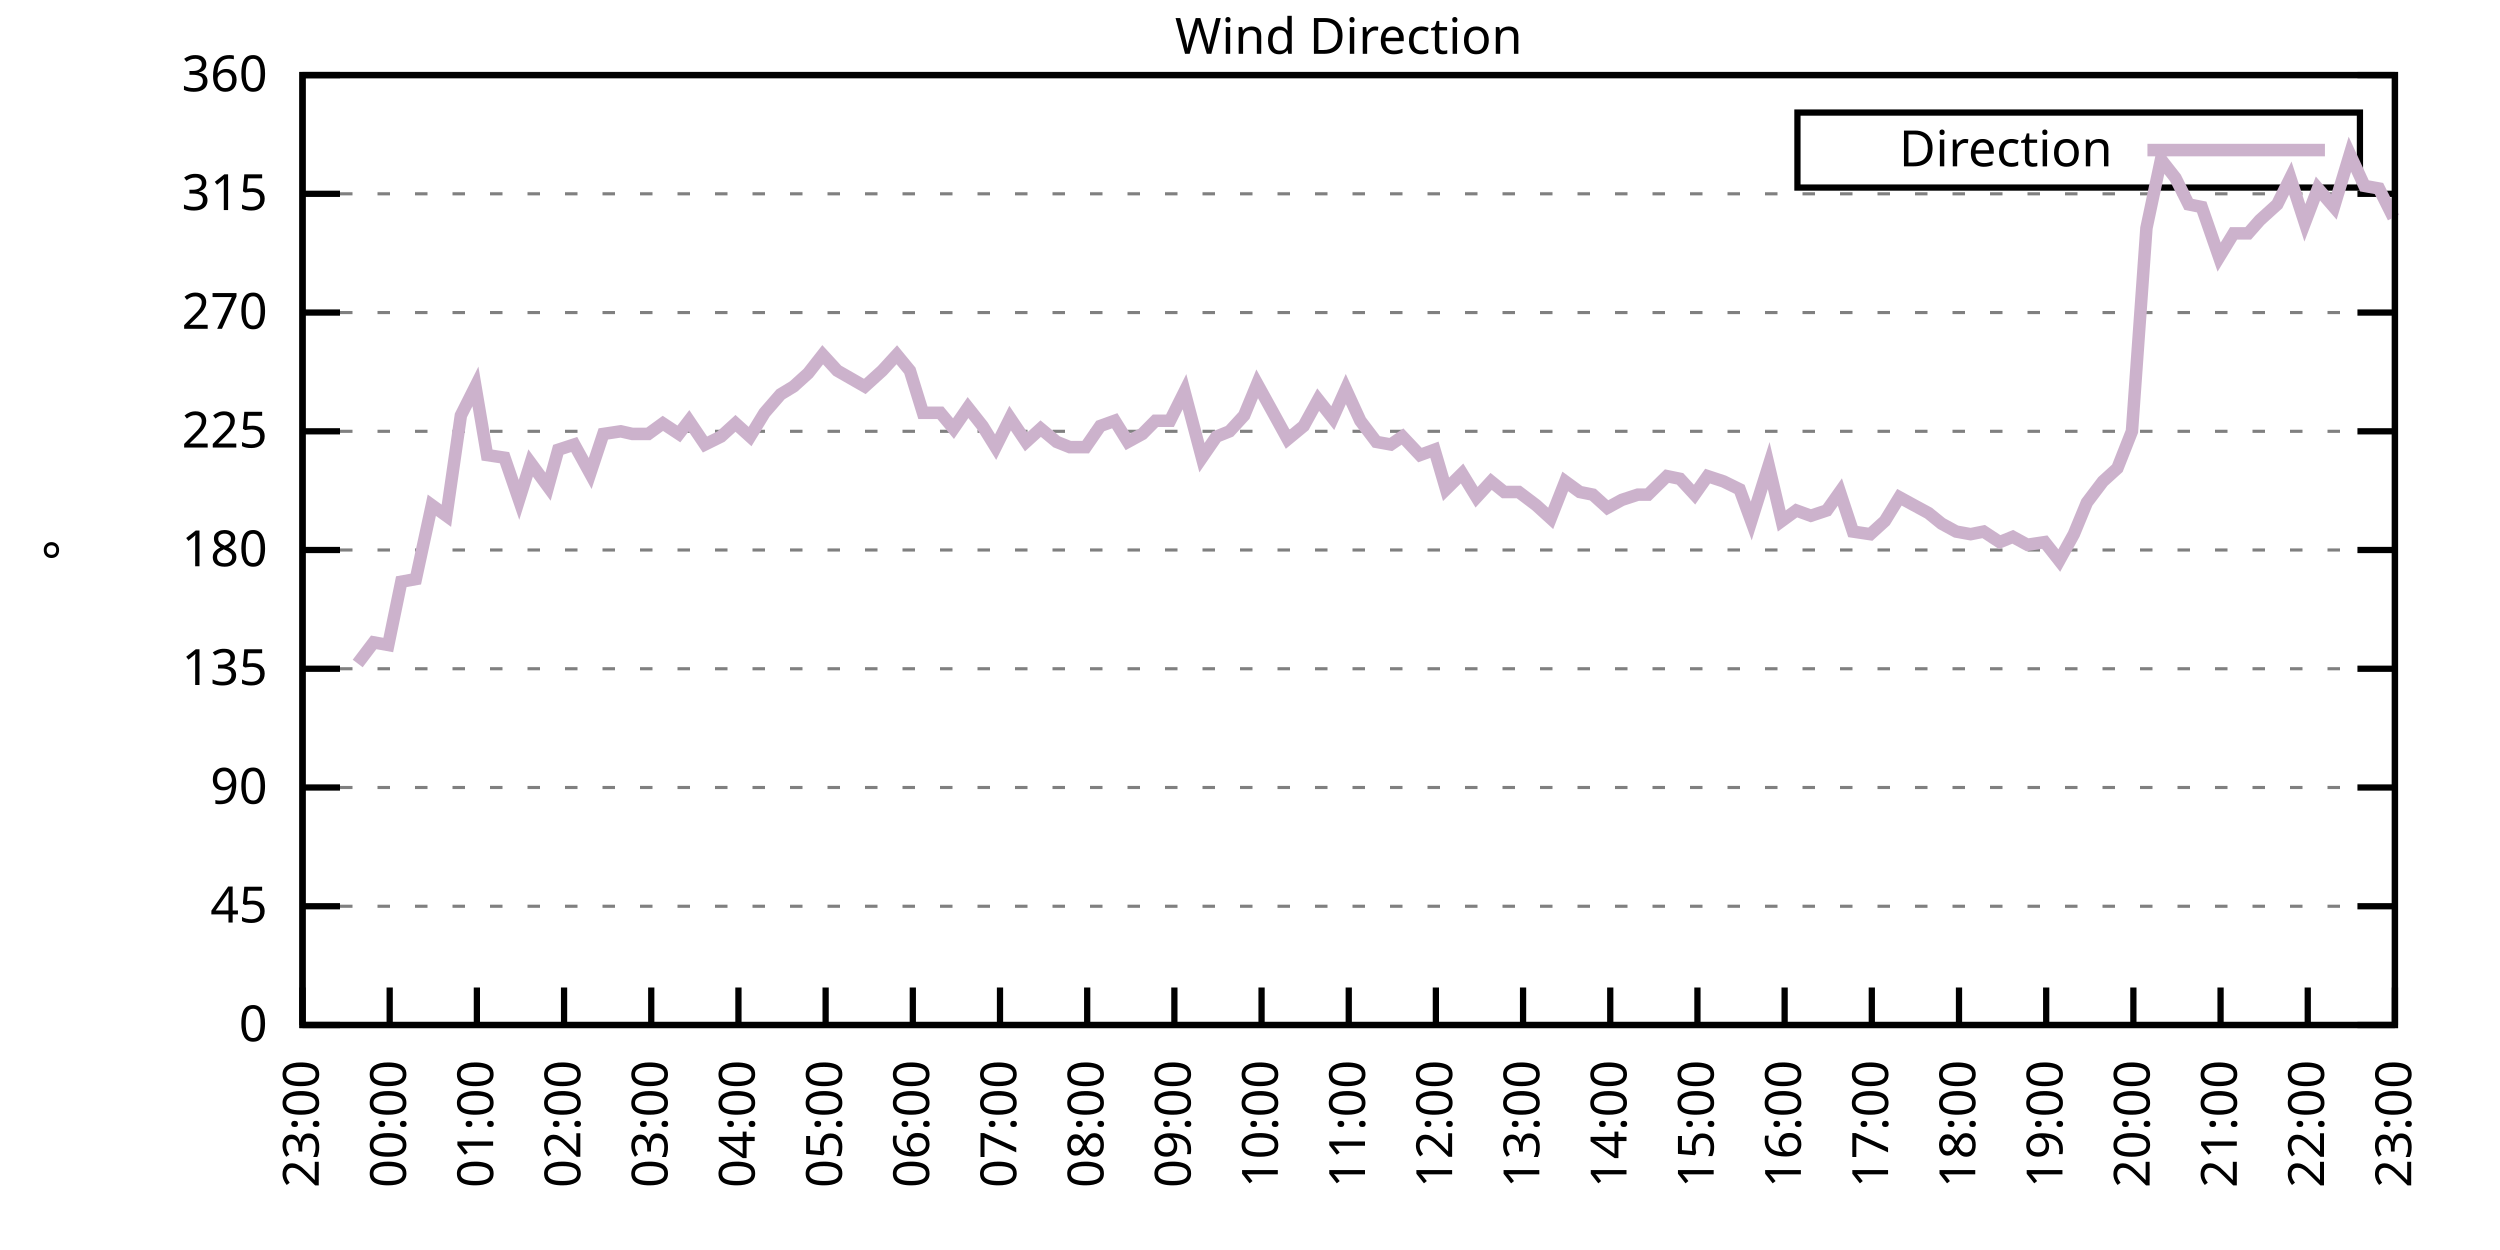
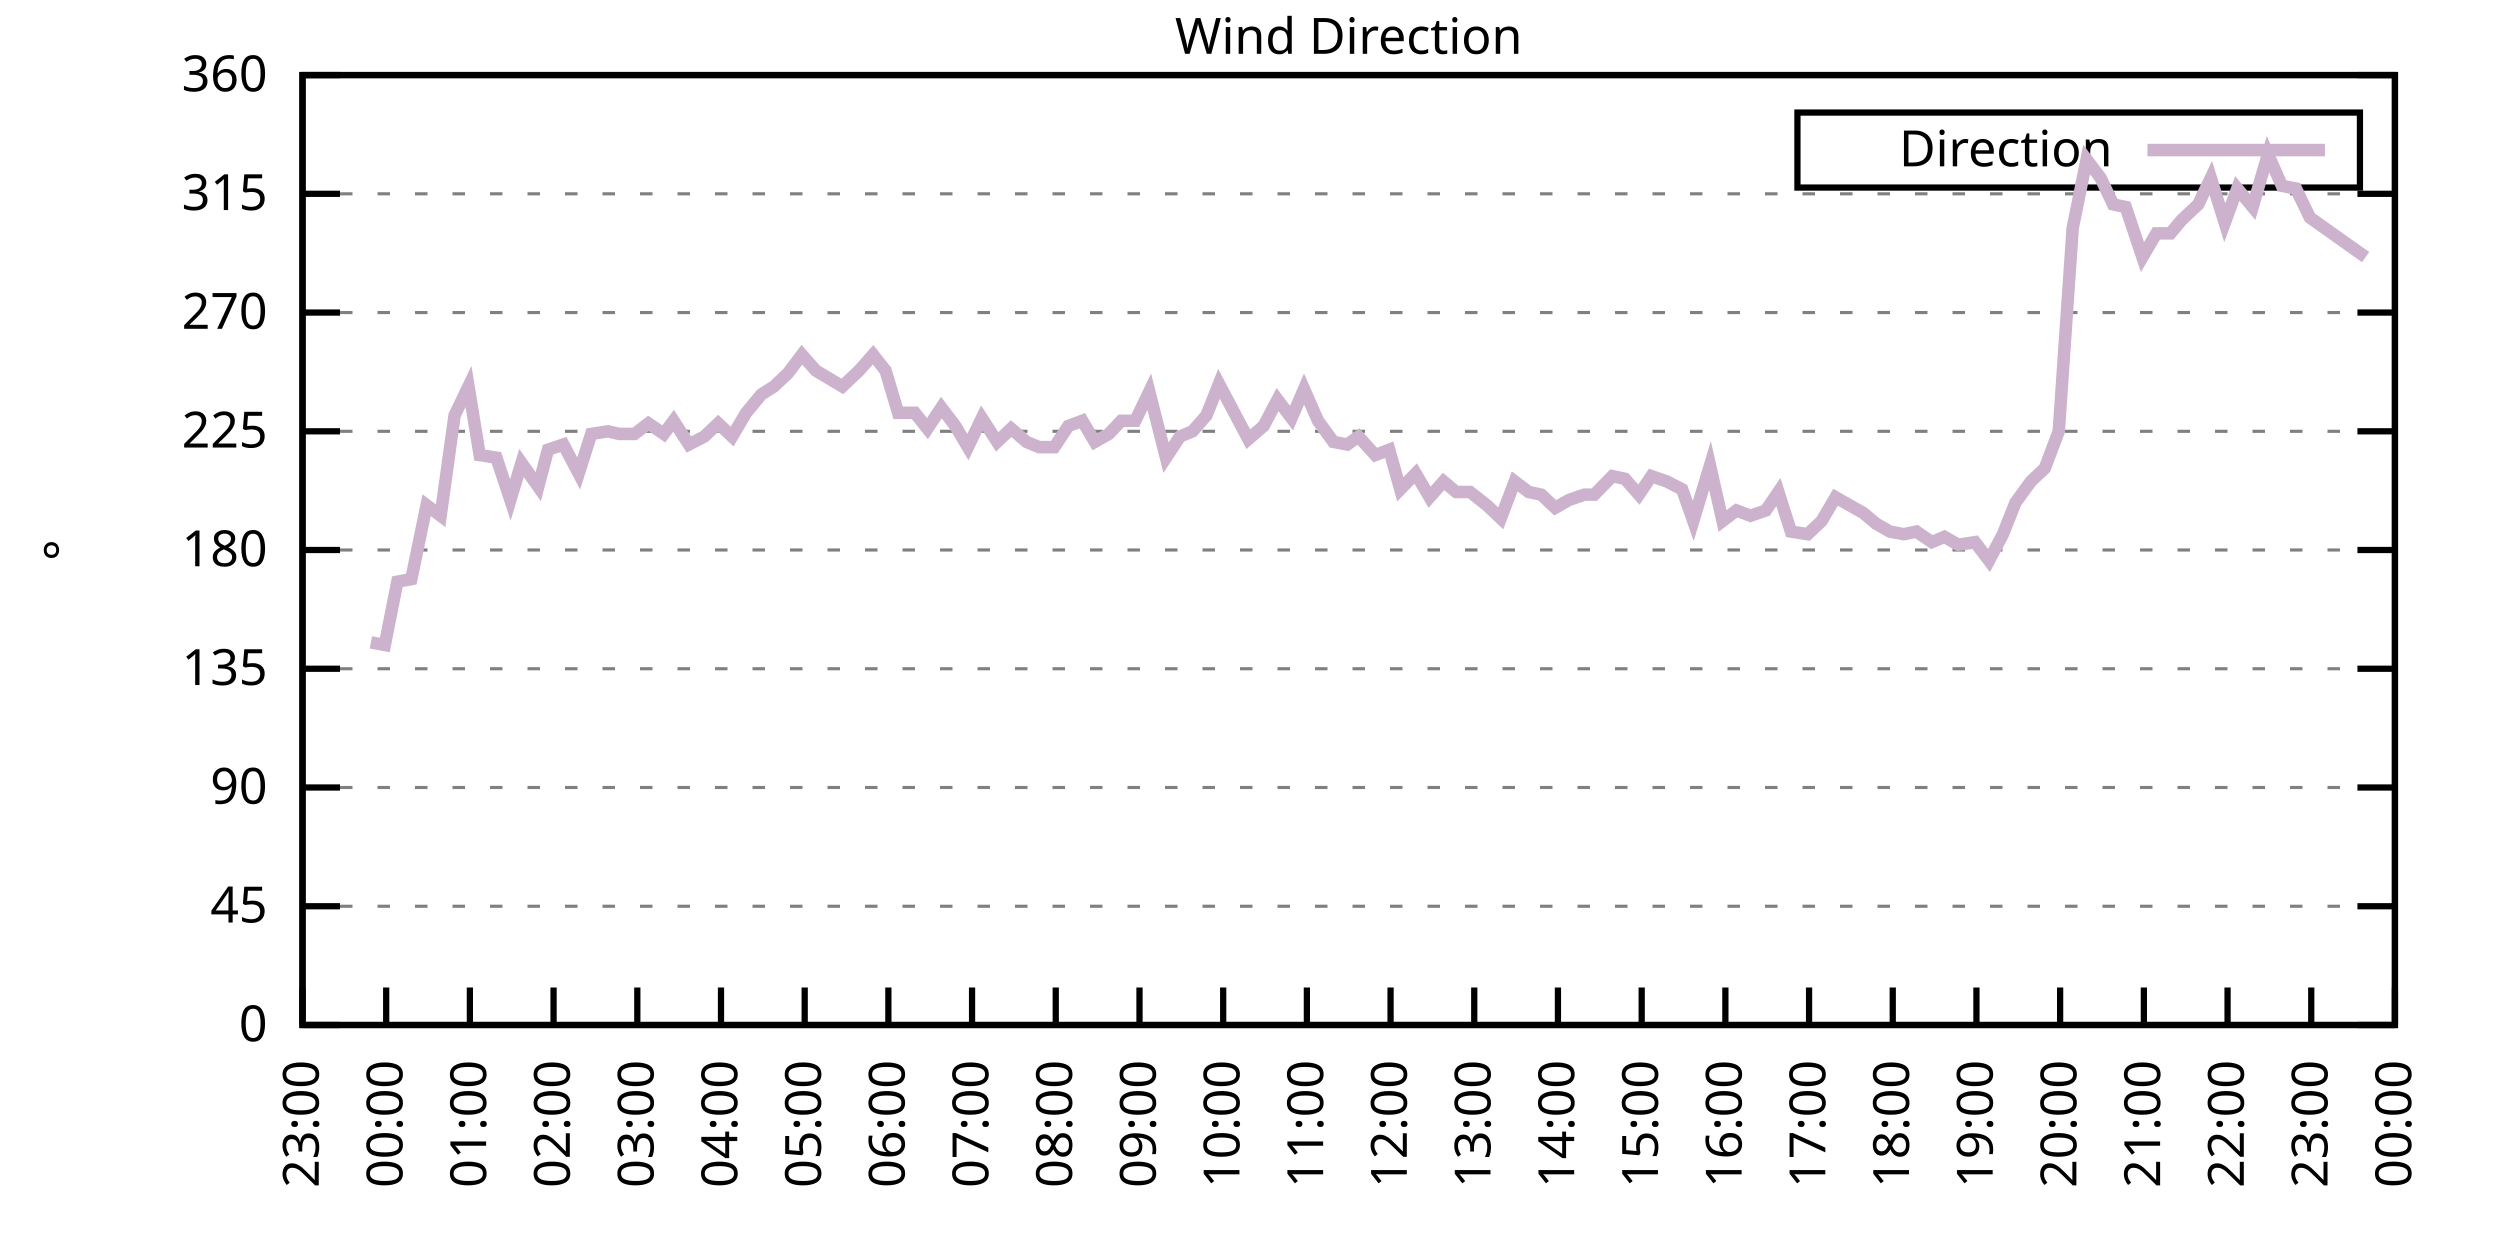
<svg xmlns="http://www.w3.org/2000/svg" xmlns:xlink="http://www.w3.org/1999/xlink" width="400" height="200" viewBox="0 0 400 200">
  <g id="gnuplot_canvas">
    <rect x="0" y="0" width="400" height="200" fill="none" />
    <defs>
      <circle id="gpDot" r="0.5" stroke-width="0.5" stroke="currentColor" />
      <path id="gpPt0" stroke-width="0.333" stroke="currentColor" d="M-1,0 h2 M0,-1 v2" />
      <path id="gpPt1" stroke-width="0.333" stroke="currentColor" d="M-1,-1 L1,1 M1,-1 L-1,1" />
      <path id="gpPt2" stroke-width="0.333" stroke="currentColor" d="M-1,0 L1,0 M0,-1 L0,1 M-1,-1 L1,1 M-1,1 L1,-1" />
      <rect id="gpPt3" stroke-width="0.333" stroke="currentColor" x="-1" y="-1" width="2" height="2" />
      <rect id="gpPt4" stroke-width="0.333" stroke="currentColor" fill="currentColor" x="-1" y="-1" width="2" height="2" />
      <circle id="gpPt5" stroke-width="0.333" stroke="currentColor" cx="0" cy="0" r="1" />
      <use xlink:href="#gpPt5" id="gpPt6" fill="currentColor" stroke="none" />
      <path id="gpPt7" stroke-width="0.333" stroke="currentColor" d="M0,-1.33 L-1.33,0.67 L1.33,0.67 z" />
      <use xlink:href="#gpPt7" id="gpPt8" fill="currentColor" stroke="none" />
      <use xlink:href="#gpPt7" id="gpPt9" stroke="currentColor" transform="rotate(180)" />
      <use xlink:href="#gpPt9" id="gpPt10" fill="currentColor" stroke="none" />
      <use xlink:href="#gpPt3" id="gpPt11" stroke="currentColor" transform="rotate(45)" />
      <use xlink:href="#gpPt11" id="gpPt12" fill="currentColor" stroke="none" />
      <path id="gpPt13" stroke-width="0.333" stroke="currentColor" d="M0,1.330 L1.265,0.411 L0.782,-1.067 L-0.782,-1.076 L-1.265,0.411 z" />
      <use xlink:href="#gpPt13" id="gpPt14" fill="currentColor" stroke="none" />
      <filter id="textbox" filterUnits="objectBoundingBox" x="0" y="0" height="1" width="1">
        <feFlood flood-color="white" flood-opacity="1" result="bgnd" />
        <feComposite in="SourceGraphic" in2="bgnd" operator="atop" />
      </filter>
      <filter id="greybox" filterUnits="objectBoundingBox" x="0" y="0" height="1" width="1">
        <feFlood flood-color="lightgrey" flood-opacity="1" result="grey" />
        <feComposite in="SourceGraphic" in2="grey" operator="atop" />
      </filter>
    </defs>
    <g fill="none" color="white" stroke="currentColor" stroke-width="1.00" stroke-linecap="butt" stroke-linejoin="miter">
</g>
    <g fill="none" color="black" stroke="currentColor" stroke-width="1.00" stroke-linecap="butt" stroke-linejoin="miter">
      <g stroke="none" shape-rendering="crispEdges">
        <polygon fill="rgb(255, 255, 255)" points="48.40,164.00 383.18,164.00 383.18,12.02 48.40,12.02 " />
      </g>
    </g>
    <g fill="none" color="black" stroke="currentColor" stroke-width="1.00" stroke-linecap="butt" stroke-linejoin="miter">
</g>
    <g fill="none" color="black" stroke="black" stroke-width="0.50" stroke-linecap="butt" stroke-linejoin="miter">
</g>
    <g fill="none" color="gray" stroke="currentColor" stroke-width="0.50" stroke-linecap="butt" stroke-linejoin="miter">
      <path stroke="gray" stroke-dasharray="2,4" class="gridline" d="M48.40,164.00 L383.19,164.00  " />
    </g>
    <g fill="none" color="gray" stroke="gray" stroke-width="1.00" stroke-linecap="butt" stroke-linejoin="miter">
</g>
    <g fill="none" color="black" stroke="currentColor" stroke-width="1.00" stroke-linecap="butt" stroke-linejoin="miter">
      <path stroke="black" d="M48.40,164.00 L54.40,164.00 M383.19,164.00 L377.19,164.00  " />
      <g transform="translate(42.80,166.60)" stroke="none" fill="black" font-family="Sans" font-size="8.00" text-anchor="end">
        <text>
          <tspan font-family="Sans"> 0</tspan>
        </text>
      </g>
    </g>
    <g fill="none" color="black" stroke="currentColor" stroke-width="1.00" stroke-linecap="butt" stroke-linejoin="miter">
</g>
    <g fill="none" color="black" stroke="black" stroke-width="0.50" stroke-linecap="butt" stroke-linejoin="miter">
</g>
    <g fill="none" color="gray" stroke="currentColor" stroke-width="0.50" stroke-linecap="butt" stroke-linejoin="miter">
      <path stroke="gray" stroke-dasharray="2,4" class="gridline" d="M48.40,145.00 L383.19,145.00  " />
    </g>
    <g fill="none" color="gray" stroke="gray" stroke-width="1.00" stroke-linecap="butt" stroke-linejoin="miter">
</g>
    <g fill="none" color="black" stroke="currentColor" stroke-width="1.00" stroke-linecap="butt" stroke-linejoin="miter">
      <path stroke="black" d="M48.40,145.00 L54.40,145.00 M383.19,145.00 L377.19,145.00  " />
      <g transform="translate(42.80,147.60)" stroke="none" fill="black" font-family="Sans" font-size="8.00" text-anchor="end">
        <text>
          <tspan font-family="Sans"> 45</tspan>
        </text>
      </g>
    </g>
    <g fill="none" color="black" stroke="currentColor" stroke-width="1.00" stroke-linecap="butt" stroke-linejoin="miter">
</g>
    <g fill="none" color="black" stroke="black" stroke-width="0.50" stroke-linecap="butt" stroke-linejoin="miter">
</g>
    <g fill="none" color="gray" stroke="currentColor" stroke-width="0.50" stroke-linecap="butt" stroke-linejoin="miter">
      <path stroke="gray" stroke-dasharray="2,4" class="gridline" d="M48.40,126.00 L383.19,126.00  " />
    </g>
    <g fill="none" color="gray" stroke="gray" stroke-width="1.00" stroke-linecap="butt" stroke-linejoin="miter">
</g>
    <g fill="none" color="black" stroke="currentColor" stroke-width="1.00" stroke-linecap="butt" stroke-linejoin="miter">
      <path stroke="black" d="M48.40,126.00 L54.40,126.00 M383.19,126.00 L377.19,126.00  " />
      <g transform="translate(42.80,128.60)" stroke="none" fill="black" font-family="Sans" font-size="8.00" text-anchor="end">
        <text>
          <tspan font-family="Sans"> 90</tspan>
        </text>
      </g>
    </g>
    <g fill="none" color="black" stroke="currentColor" stroke-width="1.00" stroke-linecap="butt" stroke-linejoin="miter">
</g>
    <g fill="none" color="black" stroke="black" stroke-width="0.50" stroke-linecap="butt" stroke-linejoin="miter">
</g>
    <g fill="none" color="gray" stroke="currentColor" stroke-width="0.50" stroke-linecap="butt" stroke-linejoin="miter">
      <path stroke="gray" stroke-dasharray="2,4" class="gridline" d="M48.40,107.00 L383.19,107.00  " />
    </g>
    <g fill="none" color="gray" stroke="gray" stroke-width="1.00" stroke-linecap="butt" stroke-linejoin="miter">
</g>
    <g fill="none" color="black" stroke="currentColor" stroke-width="1.00" stroke-linecap="butt" stroke-linejoin="miter">
      <path stroke="black" d="M48.40,107.00 L54.40,107.00 M383.19,107.00 L377.19,107.00  " />
      <g transform="translate(42.80,109.60)" stroke="none" fill="black" font-family="Sans" font-size="8.00" text-anchor="end">
        <text>
          <tspan font-family="Sans"> 135</tspan>
        </text>
      </g>
    </g>
    <g fill="none" color="black" stroke="currentColor" stroke-width="1.00" stroke-linecap="butt" stroke-linejoin="miter">
</g>
    <g fill="none" color="black" stroke="black" stroke-width="0.50" stroke-linecap="butt" stroke-linejoin="miter">
</g>
    <g fill="none" color="gray" stroke="currentColor" stroke-width="0.50" stroke-linecap="butt" stroke-linejoin="miter">
      <path stroke="gray" stroke-dasharray="2,4" class="gridline" d="M48.40,88.00 L383.19,88.00  " />
    </g>
    <g fill="none" color="gray" stroke="gray" stroke-width="1.00" stroke-linecap="butt" stroke-linejoin="miter">
</g>
    <g fill="none" color="black" stroke="currentColor" stroke-width="1.00" stroke-linecap="butt" stroke-linejoin="miter">
      <path stroke="black" d="M48.40,88.00 L54.40,88.00 M383.19,88.00 L377.19,88.00  " />
      <g transform="translate(42.80,90.60)" stroke="none" fill="black" font-family="Sans" font-size="8.00" text-anchor="end">
        <text>
          <tspan font-family="Sans"> 180</tspan>
        </text>
      </g>
    </g>
    <g fill="none" color="black" stroke="currentColor" stroke-width="1.00" stroke-linecap="butt" stroke-linejoin="miter">
</g>
    <g fill="none" color="black" stroke="black" stroke-width="0.50" stroke-linecap="butt" stroke-linejoin="miter">
</g>
    <g fill="none" color="gray" stroke="currentColor" stroke-width="0.50" stroke-linecap="butt" stroke-linejoin="miter">
      <path stroke="gray" stroke-dasharray="2,4" class="gridline" d="M48.40,69.01 L383.19,69.01  " />
    </g>
    <g fill="none" color="gray" stroke="gray" stroke-width="1.00" stroke-linecap="butt" stroke-linejoin="miter">
</g>
    <g fill="none" color="black" stroke="currentColor" stroke-width="1.00" stroke-linecap="butt" stroke-linejoin="miter">
      <path stroke="black" d="M48.40,69.01 L54.40,69.01 M383.19,69.01 L377.19,69.01  " />
      <g transform="translate(42.80,71.61)" stroke="none" fill="black" font-family="Sans" font-size="8.00" text-anchor="end">
        <text>
          <tspan font-family="Sans"> 225</tspan>
        </text>
      </g>
    </g>
    <g fill="none" color="black" stroke="currentColor" stroke-width="1.00" stroke-linecap="butt" stroke-linejoin="miter">
</g>
    <g fill="none" color="black" stroke="black" stroke-width="0.50" stroke-linecap="butt" stroke-linejoin="miter">
</g>
    <g fill="none" color="gray" stroke="currentColor" stroke-width="0.50" stroke-linecap="butt" stroke-linejoin="miter">
      <path stroke="gray" stroke-dasharray="2,4" class="gridline" d="M48.40,50.01 L383.19,50.01  " />
    </g>
    <g fill="none" color="gray" stroke="gray" stroke-width="1.00" stroke-linecap="butt" stroke-linejoin="miter">
</g>
    <g fill="none" color="black" stroke="currentColor" stroke-width="1.00" stroke-linecap="butt" stroke-linejoin="miter">
      <path stroke="black" d="M48.40,50.01 L54.40,50.01 M383.19,50.01 L377.19,50.01  " />
      <g transform="translate(42.80,52.61)" stroke="none" fill="black" font-family="Sans" font-size="8.00" text-anchor="end">
        <text>
          <tspan font-family="Sans"> 270</tspan>
        </text>
      </g>
    </g>
    <g fill="none" color="black" stroke="currentColor" stroke-width="1.00" stroke-linecap="butt" stroke-linejoin="miter">
</g>
    <g fill="none" color="black" stroke="black" stroke-width="0.50" stroke-linecap="butt" stroke-linejoin="miter">
</g>
    <g fill="none" color="gray" stroke="currentColor" stroke-width="0.50" stroke-linecap="butt" stroke-linejoin="miter">
      <path stroke="gray" stroke-dasharray="2,4" class="gridline" d="M48.40,31.01 L383.19,31.01  " />
    </g>
    <g fill="none" color="gray" stroke="gray" stroke-width="1.00" stroke-linecap="butt" stroke-linejoin="miter">
</g>
    <g fill="none" color="black" stroke="currentColor" stroke-width="1.00" stroke-linecap="butt" stroke-linejoin="miter">
      <path stroke="black" d="M48.40,31.01 L54.40,31.01 M383.19,31.01 L377.19,31.01  " />
      <g transform="translate(42.80,33.61)" stroke="none" fill="black" font-family="Sans" font-size="8.00" text-anchor="end">
        <text>
          <tspan font-family="Sans"> 315</tspan>
        </text>
      </g>
    </g>
    <g fill="none" color="black" stroke="currentColor" stroke-width="1.00" stroke-linecap="butt" stroke-linejoin="miter">
</g>
    <g fill="none" color="black" stroke="black" stroke-width="0.50" stroke-linecap="butt" stroke-linejoin="miter">
</g>
    <g fill="none" color="gray" stroke="currentColor" stroke-width="0.50" stroke-linecap="butt" stroke-linejoin="miter">
      <path stroke="gray" stroke-dasharray="2,4" class="gridline" d="M48.40,12.01 L383.19,12.01  " />
    </g>
    <g fill="none" color="gray" stroke="gray" stroke-width="1.00" stroke-linecap="butt" stroke-linejoin="miter">
</g>
    <g fill="none" color="black" stroke="currentColor" stroke-width="1.00" stroke-linecap="butt" stroke-linejoin="miter">
      <path stroke="black" d="M48.40,12.01 L54.40,12.01 M383.19,12.01 L377.19,12.01  " />
      <g transform="translate(42.80,14.61)" stroke="none" fill="black" font-family="Sans" font-size="8.00" text-anchor="end">
        <text>
          <tspan font-family="Sans"> 360</tspan>
        </text>
      </g>
    </g>
    <g fill="none" color="black" stroke="currentColor" stroke-width="1.00" stroke-linecap="butt" stroke-linejoin="miter">
      <path stroke="black" d="M48.40,164.00 L48.40,158.00  " />
      <g transform="translate(51.00,169.60) rotate(270.00)" stroke="none" fill="black" font-family="Sans" font-size="8.00" text-anchor="end">
        <text>
          <tspan font-family="Sans">23:00</tspan>
        </text>
      </g>
    </g>
    <g fill="none" color="black" stroke="currentColor" stroke-width="1.00" stroke-linecap="butt" stroke-linejoin="miter">
-       <path stroke="black" d="M62.35,164.00 L62.35,158.00  " />
-       <g transform="translate(64.95,169.60) rotate(270.00)" stroke="none" fill="black" font-family="Sans" font-size="8.00" text-anchor="end">
+       <path stroke="black" d="M61.79,164.00 L61.79,158.00  " />
+       <g transform="translate(64.39,169.60) rotate(270.00)" stroke="none" fill="black" font-family="Sans" font-size="8.00" text-anchor="end">
        <text>
          <tspan font-family="Sans">00:00</tspan>
        </text>
      </g>
    </g>
    <g fill="none" color="black" stroke="currentColor" stroke-width="1.00" stroke-linecap="butt" stroke-linejoin="miter">
-       <path stroke="black" d="M76.30,164.00 L76.30,158.00  " />
-       <g transform="translate(78.90,169.60) rotate(270.00)" stroke="none" fill="black" font-family="Sans" font-size="8.00" text-anchor="end">
+       <path stroke="black" d="M75.18,164.00 L75.18,158.00  " />
+       <g transform="translate(77.78,169.60) rotate(270.00)" stroke="none" fill="black" font-family="Sans" font-size="8.00" text-anchor="end">
        <text>
          <tspan font-family="Sans">01:00</tspan>
        </text>
      </g>
    </g>
    <g fill="none" color="black" stroke="currentColor" stroke-width="1.00" stroke-linecap="butt" stroke-linejoin="miter">
-       <path stroke="black" d="M90.25,164.00 L90.25,158.00  " />
-       <g transform="translate(92.85,169.60) rotate(270.00)" stroke="none" fill="black" font-family="Sans" font-size="8.00" text-anchor="end">
+       <path stroke="black" d="M88.57,164.00 L88.57,158.00  " />
+       <g transform="translate(91.17,169.60) rotate(270.00)" stroke="none" fill="black" font-family="Sans" font-size="8.00" text-anchor="end">
        <text>
          <tspan font-family="Sans">02:00</tspan>
        </text>
      </g>
    </g>
    <g fill="none" color="black" stroke="currentColor" stroke-width="1.00" stroke-linecap="butt" stroke-linejoin="miter">
-       <path stroke="black" d="M104.20,164.00 L104.20,158.00  " />
-       <g transform="translate(106.80,169.60) rotate(270.00)" stroke="none" fill="black" font-family="Sans" font-size="8.00" text-anchor="end">
+       <path stroke="black" d="M101.97,164.00 L101.97,158.00  " />
+       <g transform="translate(104.57,169.60) rotate(270.00)" stroke="none" fill="black" font-family="Sans" font-size="8.00" text-anchor="end">
        <text>
          <tspan font-family="Sans">03:00</tspan>
        </text>
      </g>
    </g>
    <g fill="none" color="black" stroke="currentColor" stroke-width="1.00" stroke-linecap="butt" stroke-linejoin="miter">
-       <path stroke="black" d="M118.15,164.00 L118.15,158.00  " />
-       <g transform="translate(120.75,169.60) rotate(270.00)" stroke="none" fill="black" font-family="Sans" font-size="8.00" text-anchor="end">
+       <path stroke="black" d="M115.36,164.00 L115.36,158.00  " />
+       <g transform="translate(117.96,169.60) rotate(270.00)" stroke="none" fill="black" font-family="Sans" font-size="8.00" text-anchor="end">
        <text>
          <tspan font-family="Sans">04:00</tspan>
        </text>
      </g>
    </g>
    <g fill="none" color="black" stroke="currentColor" stroke-width="1.00" stroke-linecap="butt" stroke-linejoin="miter">
-       <path stroke="black" d="M132.10,164.00 L132.10,158.00  " />
-       <g transform="translate(134.70,169.60) rotate(270.00)" stroke="none" fill="black" font-family="Sans" font-size="8.00" text-anchor="end">
+       <path stroke="black" d="M128.75,164.00 L128.75,158.00  " />
+       <g transform="translate(131.35,169.60) rotate(270.00)" stroke="none" fill="black" font-family="Sans" font-size="8.00" text-anchor="end">
        <text>
          <tspan font-family="Sans">05:00</tspan>
        </text>
      </g>
    </g>
    <g fill="none" color="black" stroke="currentColor" stroke-width="1.00" stroke-linecap="butt" stroke-linejoin="miter">
-       <path stroke="black" d="M146.05,164.00 L146.05,158.00  " />
-       <g transform="translate(148.65,169.60) rotate(270.00)" stroke="none" fill="black" font-family="Sans" font-size="8.00" text-anchor="end">
+       <path stroke="black" d="M142.14,164.00 L142.14,158.00  " />
+       <g transform="translate(144.74,169.60) rotate(270.00)" stroke="none" fill="black" font-family="Sans" font-size="8.00" text-anchor="end">
        <text>
          <tspan font-family="Sans">06:00</tspan>
        </text>
      </g>
    </g>
    <g fill="none" color="black" stroke="currentColor" stroke-width="1.00" stroke-linecap="butt" stroke-linejoin="miter">
-       <path stroke="black" d="M160.00,164.00 L160.00,158.00  " />
-       <g transform="translate(162.60,169.60) rotate(270.00)" stroke="none" fill="black" font-family="Sans" font-size="8.00" text-anchor="end">
+       <path stroke="black" d="M155.53,164.00 L155.53,158.00  " />
+       <g transform="translate(158.13,169.60) rotate(270.00)" stroke="none" fill="black" font-family="Sans" font-size="8.00" text-anchor="end">
        <text>
          <tspan font-family="Sans">07:00</tspan>
        </text>
      </g>
    </g>
    <g fill="none" color="black" stroke="currentColor" stroke-width="1.00" stroke-linecap="butt" stroke-linejoin="miter">
-       <path stroke="black" d="M173.95,164.00 L173.95,158.00  " />
-       <g transform="translate(176.55,169.60) rotate(270.00)" stroke="none" fill="black" font-family="Sans" font-size="8.00" text-anchor="end">
+       <path stroke="black" d="M168.92,164.00 L168.92,158.00  " />
+       <g transform="translate(171.52,169.60) rotate(270.00)" stroke="none" fill="black" font-family="Sans" font-size="8.00" text-anchor="end">
        <text>
          <tspan font-family="Sans">08:00</tspan>
        </text>
      </g>
    </g>
    <g fill="none" color="black" stroke="currentColor" stroke-width="1.00" stroke-linecap="butt" stroke-linejoin="miter">
-       <path stroke="black" d="M187.90,164.00 L187.90,158.00  " />
-       <g transform="translate(190.50,169.60) rotate(270.00)" stroke="none" fill="black" font-family="Sans" font-size="8.00" text-anchor="end">
+       <path stroke="black" d="M182.32,164.00 L182.32,158.00  " />
+       <g transform="translate(184.92,169.60) rotate(270.00)" stroke="none" fill="black" font-family="Sans" font-size="8.00" text-anchor="end">
        <text>
          <tspan font-family="Sans">09:00</tspan>
        </text>
      </g>
    </g>
    <g fill="none" color="black" stroke="currentColor" stroke-width="1.00" stroke-linecap="butt" stroke-linejoin="miter">
-       <path stroke="black" d="M201.85,164.00 L201.85,158.00  " />
-       <g transform="translate(204.45,169.60) rotate(270.00)" stroke="none" fill="black" font-family="Sans" font-size="8.00" text-anchor="end">
+       <path stroke="black" d="M195.71,164.00 L195.71,158.00  " />
+       <g transform="translate(198.31,169.60) rotate(270.00)" stroke="none" fill="black" font-family="Sans" font-size="8.00" text-anchor="end">
        <text>
          <tspan font-family="Sans">10:00</tspan>
        </text>
      </g>
    </g>
    <g fill="none" color="black" stroke="currentColor" stroke-width="1.00" stroke-linecap="butt" stroke-linejoin="miter">
-       <path stroke="black" d="M215.80,164.00 L215.80,158.00  " />
-       <g transform="translate(218.40,169.60) rotate(270.00)" stroke="none" fill="black" font-family="Sans" font-size="8.00" text-anchor="end">
+       <path stroke="black" d="M209.10,164.00 L209.10,158.00  " />
+       <g transform="translate(211.70,169.60) rotate(270.00)" stroke="none" fill="black" font-family="Sans" font-size="8.00" text-anchor="end">
        <text>
          <tspan font-family="Sans">11:00</tspan>
        </text>
      </g>
    </g>
    <g fill="none" color="black" stroke="currentColor" stroke-width="1.00" stroke-linecap="butt" stroke-linejoin="miter">
-       <path stroke="black" d="M229.74,164.00 L229.74,158.00  " />
-       <g transform="translate(232.34,169.60) rotate(270.00)" stroke="none" fill="black" font-family="Sans" font-size="8.00" text-anchor="end">
+       <path stroke="black" d="M222.49,164.00 L222.49,158.00  " />
+       <g transform="translate(225.09,169.60) rotate(270.00)" stroke="none" fill="black" font-family="Sans" font-size="8.00" text-anchor="end">
        <text>
          <tspan font-family="Sans">12:00</tspan>
        </text>
      </g>
    </g>
    <g fill="none" color="black" stroke="currentColor" stroke-width="1.00" stroke-linecap="butt" stroke-linejoin="miter">
-       <path stroke="black" d="M243.69,164.00 L243.69,158.00  " />
-       <g transform="translate(246.29,169.60) rotate(270.00)" stroke="none" fill="black" font-family="Sans" font-size="8.00" text-anchor="end">
+       <path stroke="black" d="M235.88,164.00 L235.88,158.00  " />
+       <g transform="translate(238.48,169.60) rotate(270.00)" stroke="none" fill="black" font-family="Sans" font-size="8.00" text-anchor="end">
        <text>
          <tspan font-family="Sans">13:00</tspan>
        </text>
      </g>
    </g>
    <g fill="none" color="black" stroke="currentColor" stroke-width="1.00" stroke-linecap="butt" stroke-linejoin="miter">
-       <path stroke="black" d="M257.64,164.00 L257.64,158.00  " />
-       <g transform="translate(260.24,169.60) rotate(270.00)" stroke="none" fill="black" font-family="Sans" font-size="8.00" text-anchor="end">
+       <path stroke="black" d="M249.27,164.00 L249.27,158.00  " />
+       <g transform="translate(251.87,169.60) rotate(270.00)" stroke="none" fill="black" font-family="Sans" font-size="8.00" text-anchor="end">
        <text>
          <tspan font-family="Sans">14:00</tspan>
        </text>
      </g>
    </g>
    <g fill="none" color="black" stroke="currentColor" stroke-width="1.00" stroke-linecap="butt" stroke-linejoin="miter">
-       <path stroke="black" d="M271.59,164.00 L271.59,158.00  " />
-       <g transform="translate(274.19,169.60) rotate(270.00)" stroke="none" fill="black" font-family="Sans" font-size="8.00" text-anchor="end">
+       <path stroke="black" d="M262.67,164.00 L262.67,158.00  " />
+       <g transform="translate(265.27,169.60) rotate(270.00)" stroke="none" fill="black" font-family="Sans" font-size="8.00" text-anchor="end">
        <text>
          <tspan font-family="Sans">15:00</tspan>
        </text>
      </g>
    </g>
    <g fill="none" color="black" stroke="currentColor" stroke-width="1.00" stroke-linecap="butt" stroke-linejoin="miter">
-       <path stroke="black" d="M285.54,164.00 L285.54,158.00  " />
-       <g transform="translate(288.14,169.60) rotate(270.00)" stroke="none" fill="black" font-family="Sans" font-size="8.00" text-anchor="end">
+       <path stroke="black" d="M276.06,164.00 L276.06,158.00  " />
+       <g transform="translate(278.66,169.60) rotate(270.00)" stroke="none" fill="black" font-family="Sans" font-size="8.00" text-anchor="end">
        <text>
          <tspan font-family="Sans">16:00</tspan>
        </text>
      </g>
    </g>
    <g fill="none" color="black" stroke="currentColor" stroke-width="1.00" stroke-linecap="butt" stroke-linejoin="miter">
-       <path stroke="black" d="M299.49,164.00 L299.49,158.00  " />
-       <g transform="translate(302.09,169.60) rotate(270.00)" stroke="none" fill="black" font-family="Sans" font-size="8.00" text-anchor="end">
+       <path stroke="black" d="M289.45,164.00 L289.45,158.00  " />
+       <g transform="translate(292.05,169.60) rotate(270.00)" stroke="none" fill="black" font-family="Sans" font-size="8.00" text-anchor="end">
        <text>
          <tspan font-family="Sans">17:00</tspan>
        </text>
      </g>
    </g>
    <g fill="none" color="black" stroke="currentColor" stroke-width="1.00" stroke-linecap="butt" stroke-linejoin="miter">
-       <path stroke="black" d="M313.44,164.00 L313.44,158.00  " />
-       <g transform="translate(316.04,169.60) rotate(270.00)" stroke="none" fill="black" font-family="Sans" font-size="8.00" text-anchor="end">
+       <path stroke="black" d="M302.84,164.00 L302.84,158.00  " />
+       <g transform="translate(305.44,169.60) rotate(270.00)" stroke="none" fill="black" font-family="Sans" font-size="8.00" text-anchor="end">
        <text>
          <tspan font-family="Sans">18:00</tspan>
        </text>
      </g>
    </g>
    <g fill="none" color="black" stroke="currentColor" stroke-width="1.00" stroke-linecap="butt" stroke-linejoin="miter">
-       <path stroke="black" d="M327.39,164.00 L327.39,158.00  " />
-       <g transform="translate(329.99,169.60) rotate(270.00)" stroke="none" fill="black" font-family="Sans" font-size="8.00" text-anchor="end">
+       <path stroke="black" d="M316.23,164.00 L316.23,158.00  " />
+       <g transform="translate(318.83,169.60) rotate(270.00)" stroke="none" fill="black" font-family="Sans" font-size="8.00" text-anchor="end">
        <text>
          <tspan font-family="Sans">19:00</tspan>
        </text>
      </g>
    </g>
    <g fill="none" color="black" stroke="currentColor" stroke-width="1.00" stroke-linecap="butt" stroke-linejoin="miter">
-       <path stroke="black" d="M341.34,164.00 L341.34,158.00  " />
-       <g transform="translate(343.94,169.60) rotate(270.00)" stroke="none" fill="black" font-family="Sans" font-size="8.00" text-anchor="end">
+       <path stroke="black" d="M329.62,164.00 L329.62,158.00  " />
+       <g transform="translate(332.22,169.60) rotate(270.00)" stroke="none" fill="black" font-family="Sans" font-size="8.00" text-anchor="end">
        <text>
          <tspan font-family="Sans">20:00</tspan>
        </text>
      </g>
    </g>
    <g fill="none" color="black" stroke="currentColor" stroke-width="1.00" stroke-linecap="butt" stroke-linejoin="miter">
-       <path stroke="black" d="M355.29,164.00 L355.29,158.00  " />
-       <g transform="translate(357.89,169.60) rotate(270.00)" stroke="none" fill="black" font-family="Sans" font-size="8.00" text-anchor="end">
+       <path stroke="black" d="M343.02,164.00 L343.02,158.00  " />
+       <g transform="translate(345.62,169.60) rotate(270.00)" stroke="none" fill="black" font-family="Sans" font-size="8.00" text-anchor="end">
        <text>
          <tspan font-family="Sans">21:00</tspan>
        </text>
      </g>
    </g>
    <g fill="none" color="black" stroke="currentColor" stroke-width="1.00" stroke-linecap="butt" stroke-linejoin="miter">
-       <path stroke="black" d="M369.24,164.00 L369.24,158.00  " />
-       <g transform="translate(371.84,169.60) rotate(270.00)" stroke="none" fill="black" font-family="Sans" font-size="8.00" text-anchor="end">
+       <path stroke="black" d="M356.41,164.00 L356.41,158.00  " />
+       <g transform="translate(359.01,169.60) rotate(270.00)" stroke="none" fill="black" font-family="Sans" font-size="8.00" text-anchor="end">
        <text>
          <tspan font-family="Sans">22:00</tspan>
+         </text>
+       </g>
+     </g>
+     <g fill="none" color="black" stroke="currentColor" stroke-width="1.00" stroke-linecap="butt" stroke-linejoin="miter">
+       <path stroke="black" d="M369.80,164.00 L369.80,158.00  " />
+       <g transform="translate(372.40,169.60) rotate(270.00)" stroke="none" fill="black" font-family="Sans" font-size="8.00" text-anchor="end">
+         <text>
+           <tspan font-family="Sans">23:00</tspan>
        </text>
      </g>
    </g>
    <g fill="none" color="black" stroke="currentColor" stroke-width="1.00" stroke-linecap="butt" stroke-linejoin="miter">
      <path stroke="black" d="M383.19,164.00 L383.19,158.00  " />
      <g transform="translate(385.79,169.60) rotate(270.00)" stroke="none" fill="black" font-family="Sans" font-size="8.00" text-anchor="end">
        <text>
-           <tspan font-family="Sans">23:00</tspan>
+           <tspan font-family="Sans">00:00</tspan>
        </text>
      </g>
    </g>
    <g fill="none" color="black" stroke="currentColor" stroke-width="1.00" stroke-linecap="butt" stroke-linejoin="miter">
</g>
    <g fill="none" color="black" stroke="currentColor" stroke-width="1.00" stroke-linecap="butt" stroke-linejoin="miter">
      <path stroke="black" d="M48.40,12.01 L48.40,164.00 L383.19,164.00 L383.19,12.01 L48.40,12.01 Z  " />
    </g>
    <g fill="none" color="black" stroke="currentColor" stroke-width="1.00" stroke-linecap="butt" stroke-linejoin="miter">
</g>
    <g fill="none" color="black" stroke="currentColor" stroke-width="1.00" stroke-linecap="butt" stroke-linejoin="miter">
      <path stroke="black" d="M287.59,30.01 L287.59,18.01 L377.59,18.01 L377.59,30.01 L287.59,30.01 Z  " />
    </g>
    <g id="Wind_direction_plot_1">
      <g fill="none" color="white" stroke="black" stroke-width="2.00" stroke-linecap="butt" stroke-linejoin="miter">
</g>
      <g fill="none" color="black" stroke="currentColor" stroke-width="2.00" stroke-linecap="butt" stroke-linejoin="miter">
        <g transform="translate(337.99,26.61)" stroke="none" fill="black" font-family="Sans" font-size="8.00" text-anchor="end">
          <text>
            <tspan font-family="Sans">Direction</tspan>
          </text>
        </g>
      </g>
      <g fill="none" color="black" stroke="currentColor" stroke-width="2.00" stroke-linecap="butt" stroke-linejoin="miter">
-         <path stroke="rgb(204, 178, 204)" d="M343.59,24.01 L371.99,24.01 M57.23,106.16 L59.79,102.78 L62.12,103.20 L64.21,93.07 L66.53,92.65 L69.09,80.83   L71.42,82.52 L73.74,66.47 L76.07,61.83 L77.93,72.81 L80.72,73.23 L83.04,79.98 L84.90,74.07 L87.69,77.87   L89.32,71.96 L91.88,71.12 L94.43,75.76 L96.53,69.43 L99.32,69.01 L101.18,69.43 L103.73,69.43 L106.06,67.74   L108.62,69.43 L110.24,67.32 L112.80,71.12 L115.36,69.85 L117.68,67.74 L120.01,69.85 L122.33,66.05 L124.89,63.10   L126.98,61.83 L129.31,59.72 L131.63,56.76 L133.96,59.30 L138.37,61.83 L141.16,59.30 L143.49,56.76 L145.58,59.30   L147.67,66.05 L150.46,66.05 L152.56,68.58 L154.88,65.21 L157.21,68.16 L159.30,71.54 L161.62,66.90 L164.18,70.70   L166.51,68.58 L169.06,70.70 L171.16,71.54 L173.71,71.54 L176.04,68.16 L178.36,67.32 L180.46,70.70 L182.78,69.43   L184.87,67.32 L187.20,67.32 L189.52,62.67 L192.31,73.23 L194.64,69.85 L196.73,69.01 L199.06,66.47 L201.15,61.41   L203.71,66.05 L206.03,70.27 L208.59,68.16 L210.91,63.94 L213.24,66.90 L215.33,62.25 L217.65,67.32 L220.21,70.70   L222.54,71.12 L224.40,69.85 L227.19,72.81 L229.51,71.96 L231.37,78.29 L233.93,75.76 L236.25,79.56 L238.58,77.03   L240.67,78.72 L243.00,78.72 L245.79,80.83 L248.11,82.94 L250.44,77.03 L252.76,78.72 L254.85,79.14 L257.18,81.25   L259.50,79.98 L262.06,79.14 L263.69,79.14 L266.71,76.18 L268.80,76.61 L271.13,79.14 L273.22,76.18 L275.78,77.03   L278.34,78.29 L280.20,83.36 L282.99,74.49 L285.08,83.36 L287.40,81.67 L289.73,82.52 L292.29,81.67 L294.38,78.72   L296.47,85.05 L299.26,85.47 L301.58,83.36 L303.91,79.56 L306.23,80.83 L308.56,82.09 L310.65,83.78 L312.98,85.05   L315.30,85.47 L317.39,85.05 L319.95,86.74 L322.04,85.89 L324.37,87.16 L327.16,86.74 L329.48,89.69 L331.81,85.47   L333.90,80.41 L336.46,77.03 L338.78,74.92 L341.11,69.01 L343.43,36.50 L345.76,25.52 L348.08,28.48 L350.18,32.70   L352.27,33.12 L355.06,41.14 L357.38,37.34 L359.71,37.34 L361.57,35.23 L364.36,32.70 L366.45,28.48 L368.78,35.65   L370.87,30.16 L373.43,33.12 L375.98,24.68 L378.31,29.74 L380.63,30.16 L382.96,34.81  " />
+         <path stroke="rgb(204, 178, 204)" d="M343.59,24.01 L371.99,24.01 M59.34,102.78 L61.57,103.20 L63.58,93.07 L65.81,92.65 L68.26,80.83 L70.50,82.52   L72.73,66.47 L74.96,61.83 L76.75,72.81 L79.42,73.23 L81.66,79.98 L83.44,74.07 L86.12,77.87 L87.68,71.96   L90.14,71.12 L92.59,75.76 L94.60,69.43 L97.28,69.01 L99.06,69.43 L101.52,69.43 L103.75,67.74 L106.21,69.43   L107.77,67.32 L110.22,71.12 L112.68,69.85 L114.91,67.74 L117.14,69.85 L119.38,66.05 L121.83,63.10 L123.84,61.83   L126.07,59.72 L128.30,56.76 L130.54,59.30 L134.78,61.83 L137.45,59.30 L139.69,56.76 L141.69,59.30 L143.70,66.05   L146.38,66.05 L148.39,68.58 L150.62,65.21 L152.85,68.16 L154.86,71.54 L157.10,66.90 L159.55,70.70 L161.78,68.58   L164.24,70.70 L166.25,71.54 L168.70,71.54 L170.93,68.16 L173.17,67.32 L175.17,70.70 L177.41,69.43 L179.41,67.32   L181.65,67.32 L183.88,62.67 L186.56,73.23 L188.79,69.85 L190.80,69.01 L193.03,66.47 L195.04,61.41 L197.49,66.05   L199.73,70.27 L202.18,68.16 L204.41,63.94 L206.64,66.90 L208.65,62.25 L210.88,67.32 L213.34,70.70 L215.57,71.12   L217.36,69.85 L220.04,72.81 L222.27,71.96 L224.05,78.29 L226.51,75.76 L228.74,79.56 L230.97,77.03 L232.98,78.72   L235.21,78.72 L237.89,80.83 L240.12,82.94 L242.36,77.03 L244.59,78.72 L246.60,79.14 L248.83,81.25 L251.06,79.98   L253.51,79.14 L255.08,79.14 L257.98,76.18 L259.99,76.61 L262.22,79.14 L264.23,76.18 L266.68,77.03 L269.14,78.29   L270.92,83.36 L273.60,74.49 L275.61,83.36 L277.84,81.67 L280.07,82.52 L282.53,81.67 L284.54,78.72 L286.55,85.05   L289.23,85.47 L291.46,83.36 L293.69,79.56 L295.92,80.83 L298.15,82.09 L300.16,83.78 L302.39,85.05 L304.63,85.47   L306.63,85.05 L309.09,86.74 L311.10,85.89 L313.33,87.16 L316.01,86.74 L318.24,89.69 L320.47,85.47 L322.48,80.41   L324.94,77.03 L327.17,74.92 L329.40,69.01 L331.63,36.50 L333.86,25.52 L336.10,28.48 L338.10,32.70 L340.11,33.12   L342.79,41.14 L345.02,37.34 L347.26,37.34 L349.04,35.23 L351.72,32.70 L353.73,28.48 L355.96,35.65 L357.97,30.16   L360.42,33.12 L362.88,24.68 L365.11,29.74 L367.34,30.16 L369.58,34.81 L378.50,41.14  " />
      </g>
    </g>
    <g fill="none" color="black" stroke="currentColor" stroke-width="2.00" stroke-linecap="butt" stroke-linejoin="miter">
</g>
    <g fill="none" color="black" stroke="black" stroke-width="1.00" stroke-linecap="butt" stroke-linejoin="miter">
</g>
    <g fill="none" color="black" stroke="currentColor" stroke-width="1.00" stroke-linecap="butt" stroke-linejoin="miter">
      <path stroke="black" d="M48.40,12.01 L48.40,164.00 L383.19,164.00 L383.19,12.01 L48.40,12.01 Z  " />
      <g transform="translate(12.80,88.01) rotate(270.00)" stroke="none" fill="black" font-family="Sans" font-size="8.00" text-anchor="middle">
        <text>
          <tspan font-family="Sans">°</tspan>
        </text>
      </g>
    </g>
    <g fill="none" color="black" stroke="currentColor" stroke-width="1.00" stroke-linecap="butt" stroke-linejoin="miter">
</g>
    <g fill="none" color="black" stroke="currentColor" stroke-width="1.00" stroke-linecap="butt" stroke-linejoin="miter">
      <g transform="translate(215.79,8.61)" stroke="none" fill="black" font-family="Sans" font-size="8.00" text-anchor="middle">
        <text>
          <tspan font-family="Sans">Wind Direction</tspan>
        </text>
      </g>
    </g>
    <g fill="none" color="black" stroke="currentColor" stroke-width="1.00" stroke-linecap="butt" stroke-linejoin="miter">
</g>
  </g>
</svg>
